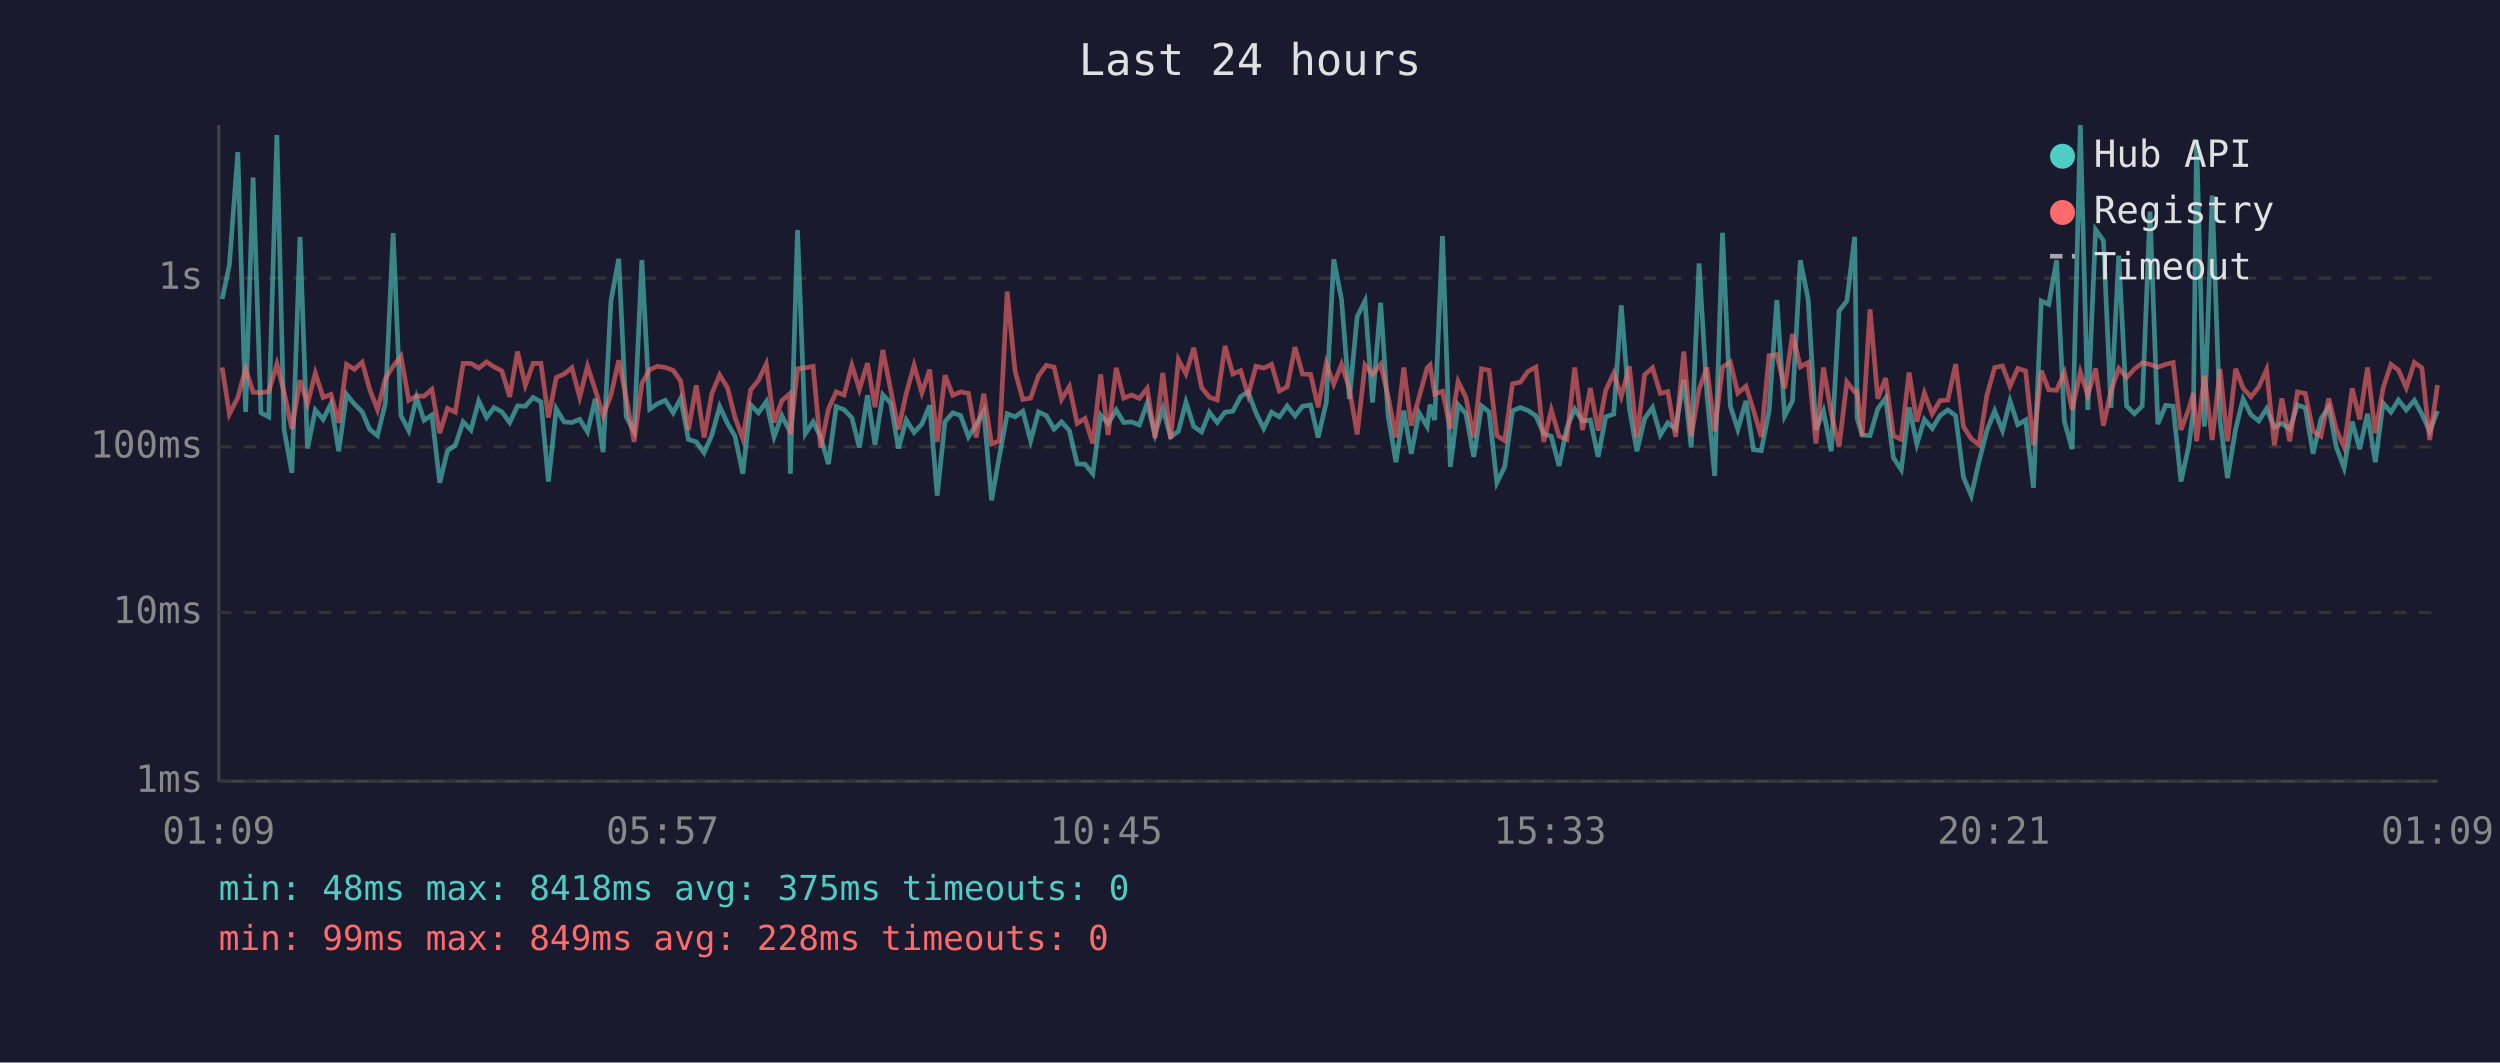
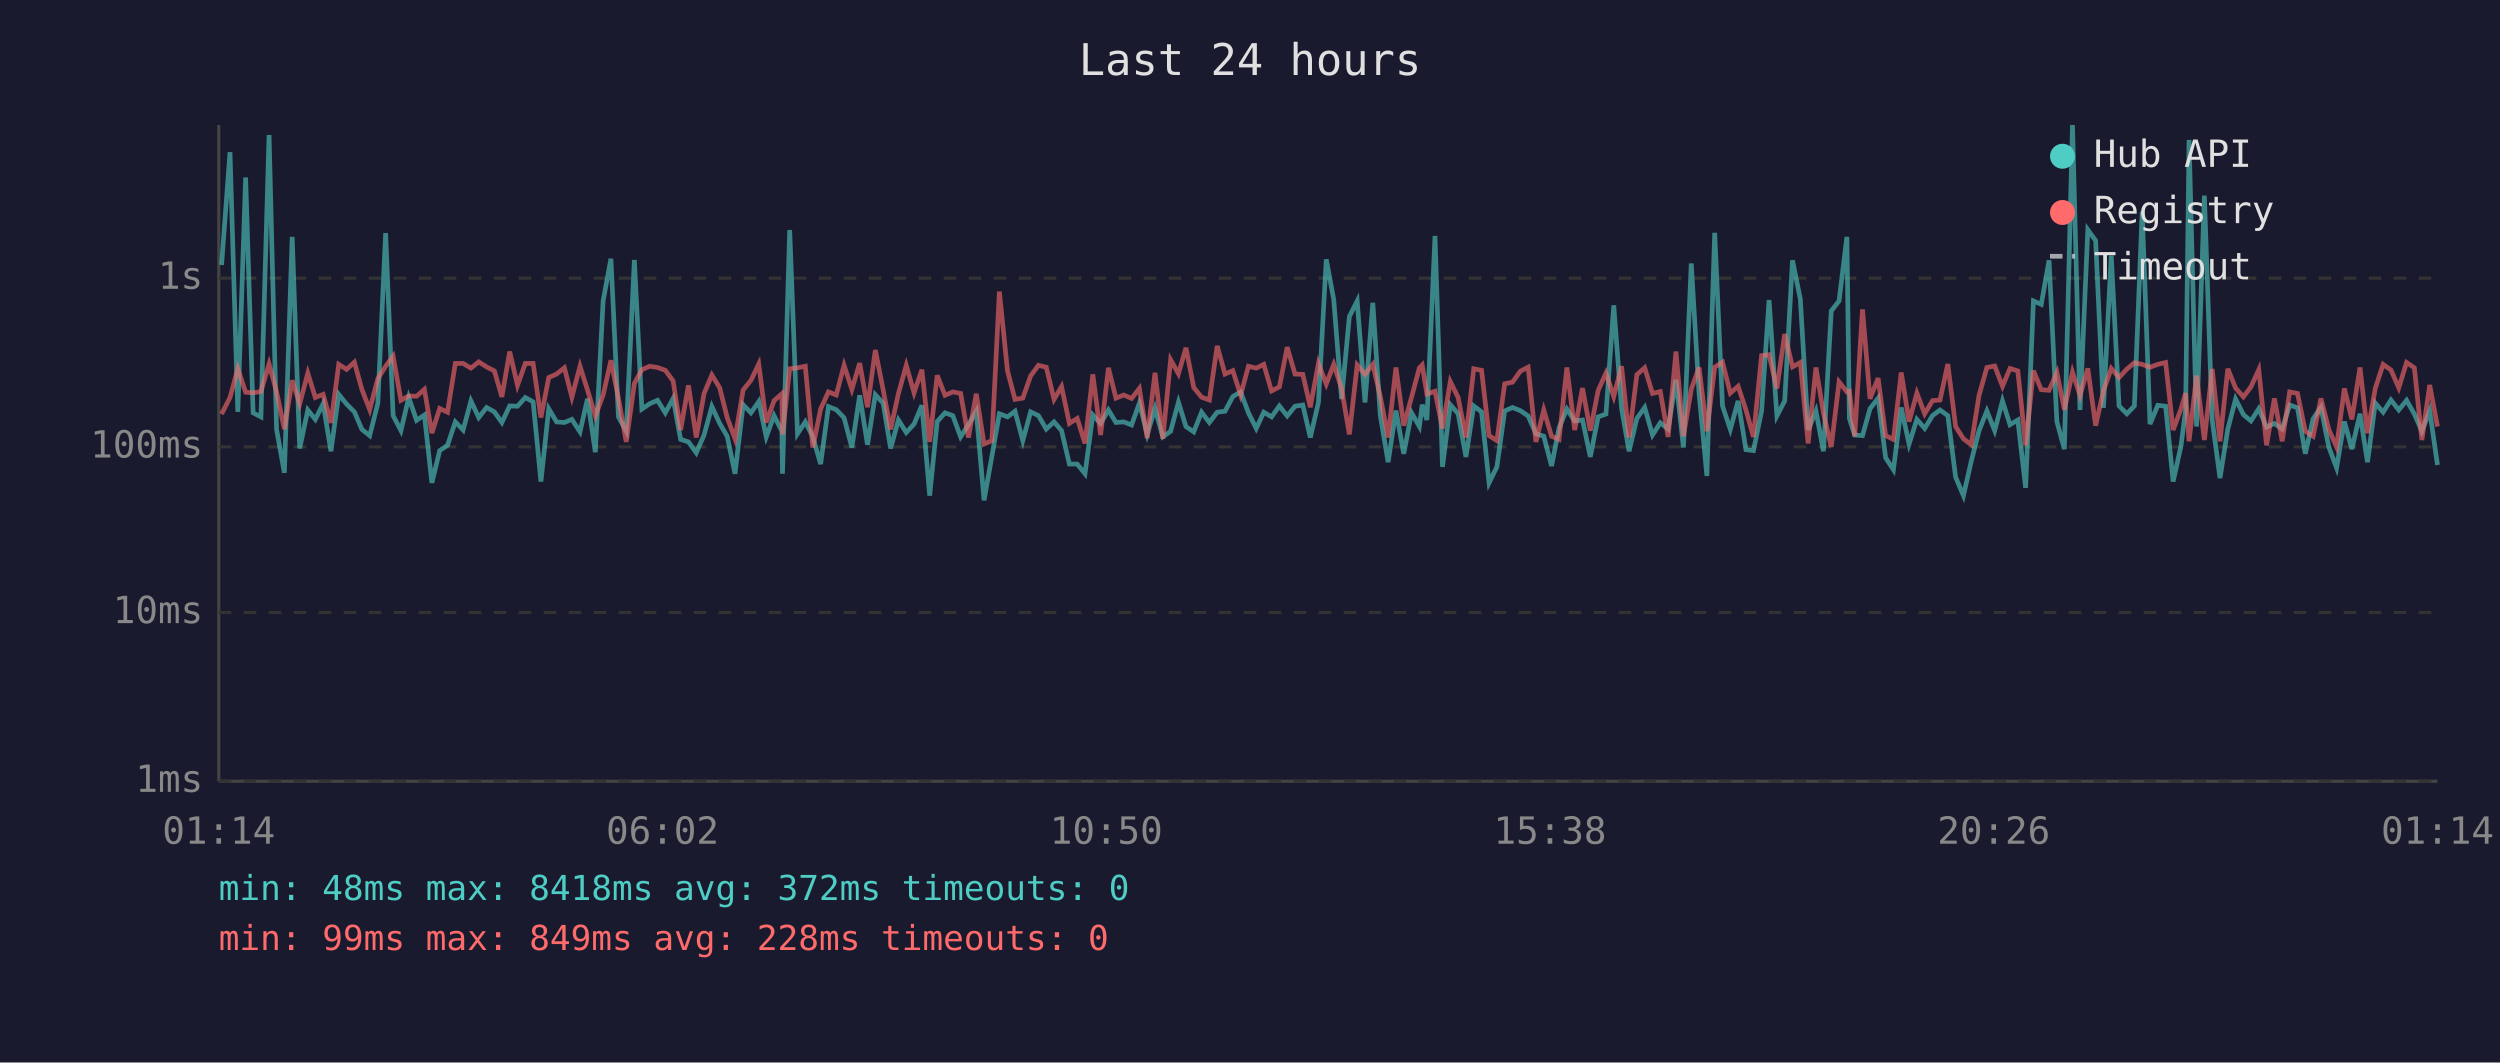
<svg xmlns="http://www.w3.org/2000/svg" viewBox="0 0 800 340" font-family="monospace" font-size="12">
  <rect width="800" height="340" fill="#1a1a2e" />
  <text x="400" y="24" fill="#e0e0e0" font-size="14" text-anchor="middle">Last 24 hours</text>
  <line x1="70" y1="40" x2="70" y2="250" stroke="#444" stroke-width="1" />
  <line x1="70" y1="250" x2="780" y2="250" stroke="#444" stroke-width="1" />
  <line x1="70" y1="250" x2="780" y2="250" stroke="#333" stroke-width="1" stroke-dasharray="4" />
  <text x="65" y="250" fill="#888" text-anchor="end" dominant-baseline="middle">1ms</text>
  <line x1="70" y1="196" x2="780" y2="196" stroke="#333" stroke-width="1" stroke-dasharray="4" />
  <text x="65" y="196" fill="#888" text-anchor="end" dominant-baseline="middle">10ms</text>
  <line x1="70" y1="143" x2="780" y2="143" stroke="#333" stroke-width="1" stroke-dasharray="4" />
  <text x="65" y="143" fill="#888" text-anchor="end" dominant-baseline="middle">100ms</text>
  <line x1="70" y1="89" x2="780" y2="89" stroke="#333" stroke-width="1" stroke-dasharray="4" />
  <text x="65" y="89" fill="#888" text-anchor="end" dominant-baseline="middle">1s</text>
-   <text x="70" y="270" fill="#888" text-anchor="middle">01:09</text>
-   <text x="212" y="270" fill="#888" text-anchor="middle">05:57</text>
-   <text x="354" y="270" fill="#888" text-anchor="middle">10:45</text>
-   <text x="496" y="270" fill="#888" text-anchor="middle">15:33</text>
-   <text x="638" y="270" fill="#888" text-anchor="middle">20:21</text>
-   <text x="780" y="270" fill="#888" text-anchor="middle">01:09</text>
-   <polyline points="71.1,95.7 73.4,84.8 76.1,48.7 78.6,131.8 81.0,56.8 83.5,132.1 86.0,133.4 88.6,43.2 90.9,137.4 93.4,151.3 96.0,75.8 98.4,143.5 100.9,131.2 103.4,134.2 105.9,129.2 108.4,144.4 110.9,126.2 113.4,129.3 115.9,131.8 118.3,137.4 120.8,139.4 123.3,129.1 125.8,74.6 128.3,133.0 130.8,137.8 133.3,127.2 135.7,134.5 138.2,132.8 140.7,154.5 143.2,144.2 145.7,142.5 148.2,135.0 150.7,137.6 153.2,128.3 155.7,133.6 158.1,130.4 160.6,131.8 163.1,135.2 165.6,129.9 168.1,130.0 170.6,127.2 173.1,128.6 175.5,154.1 178.0,130.8 180.5,135.0 183.0,135.2 185.5,134.2 188.0,138.2 190.5,127.6 193.0,144.7 195.5,96.3 198.0,82.8 200.4,133.4 202.9,138.0 205.4,83.2 207.9,130.9 210.4,129.2 212.9,128.1 215.4,132.1 217.8,127.5 220.3,140.6 222.8,141.4 225.3,144.9 227.8,139.2 230.3,130.1 232.8,135.5 235.2,139.6 237.7,151.6 240.2,129.5 242.7,132.1 245.2,128.5 247.7,139.8 250.2,133.0 252.7,138.0 252.9,151.6 255.2,73.6 257.7,138.8 260.2,135.0 262.6,139.8 265.1,148.5 267.6,130.1 270.1,131.1 272.6,133.7 275.0,143.2 277.6,126.5 280.0,142.3 282.5,126.3 285.0,129.0 287.5,143.5 290.0,134.4 292.5,138.4 295.0,135.7 297.5,129.7 299.9,158.6 302.4,134.9 304.9,132.1 307.4,133.0 309.9,139.8 312.4,135.9 314.8,131.6 317.3,160.1 319.8,146.0 322.3,132.4 324.8,133.4 327.3,131.6 329.8,141.0 332.3,131.8 334.8,133.0 337.3,137.3 339.7,135.0 342.2,137.8 344.7,148.5 347.2,148.5 349.7,151.6 352.2,132.8 354.6,135.5 357.2,131.2 359.6,135.2 362.1,135.0 364.6,136.0 367.1,129.0 369.6,139.0 372.1,130.7 374.6,139.8 377.1,138.0 379.5,128.7 382.0,136.5 384.5,138.2 387.0,131.9 389.5,135.2 392.0,131.9 394.5,131.6 397.0,126.9 399.4,125.4 401.9,132.1 404.4,137.1 406.9,131.9 409.4,133.4 411.9,129.9 414.4,133.1 416.8,130.0 419.4,129.6 421.8,140.0 424.4,128.8 426.8,83.0 429.3,95.9 431.8,127.7 434.3,101.3 436.8,96.3 439.2,128.8 441.8,96.9 444.2,133.0 446.7,147.9 449.2,131.4 451.6,145.2 454.1,132.1 456.7,136.5 457.6,129.5 459.1,134.4 461.6,75.5 464.1,149.4 466.6,129.5 469.1,132.4 471.6,146.2 474.1,129.9 476.5,131.8 479.0,154.5 481.5,149.4 484.0,131.5 486.5,130.4 489.0,131.4 491.5,133.1 494.0,138.8 496.4,139.6 498.9,149.1 501.4,136.9 503.9,130.9 506.4,134.7 508.9,134.4 511.4,146.2 513.8,133.4 516.4,132.5 518.8,97.7 521.4,130.7 523.8,144.4 526.3,133.9 528.8,130.4 531.3,139.2 533.7,135.3 536.2,137.3 538.8,121.5 541.2,143.2 543.7,84.3 546.2,125.9 548.7,152.3 551.2,74.5 553.7,129.9 556.1,137.4 558.7,128.3 561.1,143.9 563.6,144.2 566.1,131.6 568.6,96.0 571.1,133.1 573.6,128.3 576.1,83.3 578.6,95.7 581.1,137.6 583.5,131.5 586.0,144.4 588.5,99.5 591.0,96.3 593.5,75.8 594.3,133.9 595.9,139.2 598.4,139.4 600.9,130.8 603.4,127.4 605.9,146.5 608.4,150.3 610.9,130.4 613.4,142.1 615.8,134.2 618.3,137.1 620.8,133.0 623.3,131.2 625.8,133.0 628.3,152.7 630.8,158.6 633.3,147.6 635.8,137.8 638.3,131.5 640.8,137.8 643.2,128.3 645.7,135.9 648.2,134.4 650.7,156.1 653.2,96.3 655.6,97.4 658.1,83.3 660.6,134.9 663.1,143.7 665.7,40.0 668.1,131.2 670.6,73.5 673.1,77.0 675.5,130.5 678.0,81.8 680.5,129.9 683.0,132.4 685.5,129.9 688.0,67.7 690.5,135.7 693.0,129.7 695.4,130.0 697.9,154.1 700.4,142.8 701.9,131.1 702.9,44.8 705.4,136.5 707.9,62.6 710.4,134.4 712.8,153.0 715.4,137.3 717.8,127.7 720.3,132.7 722.8,134.7 725.3,130.8 727.8,136.7 730.2,135.5 732.7,137.3 735.2,129.6 737.7,130.5 740.2,145.2 742.7,134.0 745.2,130.3 747.6,143.0 750.1,149.7 752.7,134.9 755.1,143.7 757.6,132.4 760.1,147.9 762.6,129.0 765.1,131.9 767.5,128.0 770.0,131.2 772.6,128.1 775.0,132.5 777.5,138.0 780.0,131.5" fill="none" stroke="#4ecdc4" stroke-width="1.5" opacity="0.6" />
-   <polyline points="71.1,117.6 73.4,132.5 76.1,127.2 78.6,118.0 81.0,125.5 83.5,125.7 86.0,125.3 88.6,116.5 90.9,125.4 93.4,137.3 96.0,121.7 98.4,129.2 100.9,119.4 103.4,127.2 105.9,126.2 108.4,135.3 110.9,116.6 113.4,118.2 115.9,115.9 118.3,124.6 120.8,131.1 123.3,121.2 125.8,117.2 128.3,114.0 130.8,128.1 133.3,126.7 135.7,126.8 138.2,124.6 140.7,138.6 143.2,130.7 145.7,131.9 148.2,116.3 150.7,116.3 153.2,117.8 155.7,115.8 158.1,117.4 160.6,118.7 163.1,127.0 165.6,112.5 168.1,123.3 170.6,116.3 173.1,116.3 175.5,133.6 178.0,120.8 180.5,119.7 183.0,117.7 185.5,127.1 188.0,117.2 190.5,124.8 193.0,133.1 195.5,126.4 198.0,115.3 200.4,127.5 202.9,141.4 205.4,122.7 207.9,118.3 210.4,117.2 212.9,117.6 215.4,118.5 217.8,121.9 220.3,137.6 222.8,123.3 225.3,140.0 227.8,125.9 230.3,120.0 232.8,124.1 235.2,133.6 237.7,140.4 240.2,124.8 242.7,121.7 245.2,116.5 247.7,135.2 250.2,128.2 252.7,126.0 252.9,139.0 255.2,118.0 257.7,117.7 260.2,117.2 262.6,143.2 265.1,130.9 267.6,125.4 270.1,126.4 272.6,116.9 275.0,124.6 277.6,116.2 280.0,130.3 282.5,112.0 285.0,124.7 287.5,137.4 290.0,125.9 292.5,116.9 295.0,125.7 297.5,118.3 299.9,141.4 302.4,120.1 304.9,126.5 307.4,125.4 309.9,125.9 312.4,140.0 314.8,126.0 317.3,142.1 319.8,141.0 322.3,93.3 324.8,118.7 327.3,127.8 329.8,127.4 332.3,120.3 334.8,116.9 337.3,117.5 339.7,127.8 342.2,123.7 344.7,135.5 347.2,133.9 349.7,141.9 352.2,119.8 354.6,139.2 357.2,117.7 359.6,127.4 362.1,126.4 364.6,127.5 367.1,124.3 369.6,140.2 372.1,119.3 374.6,140.4 377.1,115.1 379.5,119.6 382.0,111.3 384.5,124.0 387.0,127.1 389.5,128.0 392.0,110.7 394.5,119.7 397.0,118.6 399.4,126.4 401.9,117.2 404.4,117.8 406.9,116.6 409.4,125.1 411.9,123.8 414.4,111.1 416.8,119.7 419.4,119.8 421.8,130.3 424.4,116.3 426.8,122.9 429.3,116.6 431.8,124.3 434.3,139.0 436.8,116.8 439.2,119.8 441.8,116.6 444.2,126.9 446.7,140.0 449.2,117.6 451.6,136.2 454.1,127.1 456.7,117.7 457.6,116.8 459.1,126.1 461.6,125.2 464.1,137.1 466.6,122.1 469.1,127.2 471.6,140.0 474.1,118.0 476.5,118.5 479.0,139.4 481.5,141.0 484.0,122.8 486.5,122.3 489.0,118.8 491.5,117.5 494.0,141.4 496.4,131.2 498.9,139.6 501.4,140.6 503.9,117.6 506.4,137.6 508.9,124.2 511.4,137.8 513.8,125.0 516.4,119.4 518.8,126.9 521.4,117.2 523.8,140.0 526.3,119.9 528.8,117.7 531.3,125.9 533.7,125.3 536.2,139.8 538.8,112.5 541.2,139.6 543.7,124.6 546.2,117.6 548.7,138.0 551.2,117.5 553.7,115.9 556.1,125.8 558.7,123.6 561.1,131.2 563.6,139.8 566.1,113.8 568.6,113.5 571.1,124.3 573.6,106.9 576.1,117.4 578.6,116.0 581.1,141.9 583.5,117.6 586.0,132.2 588.5,143.0 591.0,122.2 593.5,125.4 594.3,125.2 595.9,139.6 598.4,99.0 600.9,127.6 603.4,121.0 605.9,139.4 608.4,140.6 610.9,119.2 613.4,134.9 615.8,125.8 618.3,132.4 620.8,128.2 623.3,128.0 625.8,116.5 628.3,136.5 630.8,140.4 633.3,142.3 635.8,126.5 638.3,117.6 640.8,117.1 643.2,123.6 645.7,117.9 648.2,118.7 650.7,142.5 653.2,118.6 655.6,124.7 658.1,124.9 660.6,119.2 663.1,131.1 665.7,119.1 668.1,126.5 670.6,117.9 673.1,136.2 675.5,125.1 678.0,117.9 680.5,120.8 683.0,118.1 685.5,116.1 688.0,116.6 690.5,117.5 693.0,116.6 695.4,116.0 697.9,137.6 700.4,130.9 701.9,125.8 702.9,141.2 705.4,120.2 707.9,140.8 710.4,118.1 712.8,141.2 715.4,118.0 717.8,124.2 720.3,127.0 722.8,123.8 725.3,118.3 727.8,142.5 730.2,127.5 732.7,141.2 735.2,125.4 737.7,125.9 740.2,138.0 742.7,139.6 745.2,127.5 747.6,137.4 750.1,143.0 752.7,124.3 755.1,134.2 757.6,117.6 760.1,138.6 762.6,124.2 765.1,116.6 767.5,118.4 770.0,124.1 772.6,116.0 775.0,117.7 777.5,140.8 780.0,123.2" fill="none" stroke="#ff6b6b" stroke-width="1.5" opacity="0.6" />
+   <text x="70" y="270" fill="#888" text-anchor="middle">01:14</text>
+   <text x="212" y="270" fill="#888" text-anchor="middle">06:02</text>
+   <text x="354" y="270" fill="#888" text-anchor="middle">10:50</text>
+   <text x="496" y="270" fill="#888" text-anchor="middle">15:38</text>
+   <text x="638" y="270" fill="#888" text-anchor="middle">20:26</text>
+   <text x="780" y="270" fill="#888" text-anchor="middle">01:14</text>
+   <polyline points="70.9,84.8 73.6,48.7 76.1,131.8 78.6,56.8 81.0,132.1 83.5,133.4 86.1,43.2 88.5,137.4 91.0,151.3 93.5,75.8 95.9,143.5 98.5,131.2 100.9,134.2 103.4,129.2 105.9,144.4 108.4,126.2 110.9,129.3 113.4,131.8 115.8,137.4 118.3,139.4 120.9,129.1 123.4,74.6 125.8,133.0 128.3,137.8 130.8,127.2 133.3,134.5 135.8,132.8 138.2,154.5 140.7,144.2 143.2,142.5 145.7,135.0 148.2,137.6 150.7,128.3 153.2,133.6 155.7,130.4 158.2,131.8 160.6,135.2 163.1,129.9 165.6,130.0 168.1,127.2 170.6,128.6 173.1,154.1 175.6,130.8 178.1,135.0 180.6,135.2 183.0,134.2 185.6,138.2 188.0,127.6 190.5,144.7 193.0,96.3 195.5,82.8 197.9,133.4 200.4,138.0 203.0,83.2 205.4,130.9 207.9,129.2 210.4,128.1 212.9,132.1 215.4,127.5 217.8,140.6 220.3,141.4 222.8,144.9 225.3,139.2 227.8,130.1 230.3,135.5 232.7,139.6 235.2,151.6 237.8,129.5 240.3,132.1 242.8,128.5 245.2,139.8 247.7,133.0 250.2,138.0 250.4,151.6 252.7,73.6 255.2,138.8 257.7,135.0 260.1,139.8 262.6,148.5 265.1,130.1 267.6,131.1 270.1,133.7 272.6,143.2 275.1,126.5 277.6,142.3 280.1,126.3 282.6,129.0 285.0,143.5 287.5,134.4 290.0,138.4 292.5,135.7 295.0,129.7 297.5,158.6 299.9,134.9 302.4,132.1 304.9,133.0 307.4,139.8 309.9,135.9 312.4,131.6 314.9,160.1 317.4,146.0 319.8,132.4 322.4,133.4 324.8,131.6 327.3,141.0 329.8,131.8 332.3,133.0 334.8,137.3 337.3,135.0 339.7,137.8 342.2,148.5 344.7,148.5 347.2,151.6 349.7,132.8 352.2,135.5 354.7,131.2 357.1,135.2 359.6,135.0 362.1,136.0 364.6,129.0 367.1,139.0 369.6,130.7 372.1,139.8 374.6,138.0 377.1,128.7 379.5,136.5 382.0,138.2 384.5,131.9 387.0,135.2 389.5,131.9 392.0,131.6 394.5,126.9 397.0,125.4 399.5,132.1 402.0,137.1 404.4,131.9 406.9,133.4 409.4,129.9 411.9,133.1 414.4,130.0 416.9,129.6 419.3,140.0 421.9,128.8 424.4,83.0 426.8,95.9 429.3,127.7 431.8,101.3 434.3,96.3 436.8,128.8 439.3,96.9 441.7,133.0 444.2,147.9 446.7,131.4 449.2,145.2 451.7,132.1 454.2,136.5 455.1,129.5 456.6,134.4 459.2,75.5 461.6,149.4 464.1,129.5 466.6,132.4 469.1,146.2 471.6,129.9 474.1,131.8 476.5,154.5 479.0,149.4 481.5,131.5 484.0,130.4 486.5,131.4 489.0,133.1 491.5,138.8 494.0,139.6 496.5,149.1 498.9,136.9 501.4,130.9 503.9,134.7 506.4,134.4 508.9,146.2 511.4,133.4 513.9,132.5 516.4,97.7 518.9,130.7 521.3,144.4 523.8,133.9 526.3,130.4 528.8,139.2 531.3,135.3 533.8,137.3 536.3,121.5 538.7,143.2 541.2,84.3 543.7,125.9 546.2,152.3 548.7,74.5 551.2,129.9 553.7,137.4 556.2,128.3 558.7,143.9 561.1,144.2 563.7,131.6 566.1,96.0 568.6,133.1 571.1,128.3 573.6,83.3 576.1,95.7 578.6,137.6 581.1,131.5 583.5,144.4 586.0,99.5 588.5,96.3 591.0,75.8 591.8,133.9 593.5,139.2 596.0,139.4 598.4,130.8 601.0,127.4 603.4,146.5 605.9,150.3 608.4,130.4 610.9,142.1 613.4,134.2 615.9,137.1 618.4,133.0 620.8,131.2 623.3,133.0 625.8,152.7 628.3,158.6 630.8,147.6 633.3,137.8 635.8,131.5 638.3,137.8 640.8,128.3 643.2,135.9 645.7,134.4 648.2,156.1 650.7,96.3 653.2,97.4 655.7,83.3 658.2,134.9 660.6,143.7 663.2,40.0 665.6,131.2 668.1,73.5 670.6,77.0 673.1,130.5 675.6,81.8 678.1,129.9 680.6,132.4 683.0,129.9 685.5,67.7 688.0,135.7 690.5,129.7 693.0,130.0 695.4,154.1 697.9,142.8 699.4,131.1 700.5,44.8 702.9,136.5 705.4,62.6 707.9,134.4 710.4,153.0 712.9,137.3 715.4,127.7 717.9,132.7 720.3,134.7 722.8,130.8 725.3,136.7 727.8,135.5 730.3,137.3 732.7,129.6 735.2,130.5 737.7,145.2 740.2,134.0 742.7,130.3 745.2,143.0 747.7,149.7 750.2,134.9 752.6,143.7 755.2,132.4 757.6,147.9 760.1,129.0 762.6,131.9 765.1,128.0 767.6,131.2 770.1,128.1 772.6,132.5 775.0,138.0 777.5,131.5 780.0,148.8" fill="none" stroke="#4ecdc4" stroke-width="1.5" opacity="0.6" />
+   <polyline points="70.9,132.5 73.6,127.2 76.1,118.0 78.6,125.5 81.0,125.7 83.5,125.3 86.1,116.5 88.5,125.4 91.0,137.3 93.5,121.7 95.9,129.2 98.5,119.4 100.9,127.2 103.4,126.2 105.9,135.3 108.4,116.6 110.9,118.2 113.4,115.9 115.8,124.6 118.3,131.1 120.9,121.2 123.4,117.2 125.8,114.0 128.3,128.1 130.8,126.7 133.3,126.8 135.8,124.6 138.2,138.6 140.7,130.7 143.2,131.9 145.7,116.3 148.2,116.3 150.7,117.8 153.2,115.8 155.7,117.4 158.2,118.7 160.6,127.0 163.1,112.5 165.6,123.3 168.1,116.3 170.6,116.3 173.1,133.6 175.6,120.8 178.1,119.7 180.6,117.7 183.0,127.1 185.6,117.2 188.0,124.8 190.5,133.1 193.0,126.4 195.5,115.3 197.9,127.5 200.4,141.4 203.0,122.7 205.4,118.3 207.9,117.2 210.4,117.6 212.9,118.5 215.4,121.9 217.8,137.6 220.3,123.3 222.8,140.0 225.3,125.9 227.8,120.0 230.3,124.1 232.7,133.6 235.2,140.4 237.8,124.8 240.3,121.7 242.8,116.5 245.2,135.2 247.7,128.2 250.2,126.0 250.4,139.0 252.7,118.0 255.2,117.7 257.7,117.2 260.1,143.2 262.6,130.9 265.1,125.4 267.6,126.4 270.1,116.9 272.6,124.6 275.1,116.2 277.6,130.3 280.1,112.0 282.6,124.7 285.0,137.4 287.5,125.9 290.0,116.9 292.5,125.7 295.0,118.3 297.5,141.4 299.9,120.1 302.4,126.5 304.9,125.4 307.4,125.9 309.9,140.0 312.4,126.0 314.9,142.1 317.4,141.0 319.8,93.3 322.4,118.7 324.8,127.8 327.3,127.4 329.8,120.3 332.3,116.9 334.8,117.5 337.3,127.8 339.7,123.7 342.2,135.5 344.7,133.9 347.2,141.9 349.7,119.8 352.2,139.2 354.7,117.7 357.1,127.4 359.6,126.4 362.1,127.5 364.6,124.3 367.1,140.2 369.6,119.3 372.1,140.4 374.6,115.1 377.1,119.6 379.5,111.3 382.0,124.0 384.5,127.1 387.0,128.0 389.5,110.7 392.0,119.7 394.5,118.6 397.0,126.4 399.5,117.2 402.0,117.8 404.4,116.6 406.9,125.1 409.4,123.8 411.9,111.1 414.4,119.7 416.9,119.8 419.3,130.3 421.9,116.3 424.4,122.9 426.8,116.6 429.3,124.3 431.8,139.0 434.3,116.8 436.8,119.8 439.3,116.6 441.7,126.9 444.2,140.0 446.7,117.6 449.2,136.2 451.7,127.1 454.2,117.7 455.1,116.8 456.6,126.1 459.2,125.2 461.6,137.1 464.1,122.1 466.6,127.2 469.1,140.0 471.6,118.0 474.1,118.5 476.5,139.4 479.0,141.0 481.5,122.8 484.0,122.3 486.5,118.8 489.0,117.5 491.5,141.4 494.0,131.2 496.5,139.6 498.9,140.6 501.4,117.6 503.9,137.6 506.4,124.2 508.9,137.8 511.4,125.0 513.9,119.4 516.4,126.9 518.9,117.2 521.3,140.0 523.8,119.9 526.3,117.7 528.8,125.9 531.3,125.3 533.8,139.8 536.3,112.5 538.7,139.6 541.2,124.6 543.7,117.6 546.2,138.0 548.7,117.5 551.2,115.9 553.7,125.8 556.2,123.6 558.7,131.2 561.1,139.8 563.7,113.8 566.1,113.5 568.6,124.3 571.1,106.9 573.6,117.4 576.1,116.0 578.6,141.9 581.1,117.6 583.5,132.2 586.0,143.0 588.5,122.2 591.0,125.4 591.8,125.2 593.5,139.6 596.0,99.0 598.4,127.6 601.0,121.0 603.4,139.4 605.9,140.6 608.4,119.2 610.9,134.9 613.4,125.8 615.9,132.4 618.4,128.2 620.8,128.0 623.3,116.5 625.8,136.5 628.3,140.4 630.8,142.3 633.3,126.5 635.8,117.6 638.3,117.1 640.8,123.6 643.2,117.9 645.7,118.7 648.2,142.5 650.7,118.6 653.2,124.7 655.7,124.9 658.2,119.2 660.6,131.1 663.2,119.1 665.6,126.5 668.1,117.9 670.6,136.2 673.1,125.1 675.6,117.9 678.1,120.8 680.6,118.1 683.0,116.1 685.5,116.6 688.0,117.5 690.5,116.6 693.0,116.0 695.4,137.6 697.9,130.9 699.4,125.8 700.5,141.2 702.9,120.2 705.4,140.8 707.9,118.1 710.4,141.2 712.9,118.0 715.4,124.2 717.9,127.0 720.3,123.8 722.8,118.3 725.3,142.5 727.8,127.5 730.3,141.2 732.7,125.4 735.2,125.9 737.7,138.0 740.2,139.6 742.7,127.5 745.2,137.4 747.7,143.0 750.2,124.3 752.6,134.2 755.2,117.6 757.6,138.6 760.1,124.2 762.6,116.6 765.1,118.4 767.6,124.1 770.1,116.0 772.6,117.7 775.0,140.8 777.5,123.2 780.0,136.5" fill="none" stroke="#ff6b6b" stroke-width="1.5" opacity="0.6" />
  <circle cx="660" cy="50" r="4" fill="#4ecdc4" />
  <text x="670" y="50" fill="#e0e0e0" dominant-baseline="middle">Hub API</text>
  <circle cx="660" cy="68" r="4" fill="#ff6b6b" />
  <text x="670" y="68" fill="#e0e0e0" dominant-baseline="middle">Registry</text>
  <line x1="656" y1="82" x2="664" y2="82" stroke="#e0e0e0" stroke-width="1.5" stroke-dasharray="4,3" opacity="0.7" />
  <text x="670" y="86" fill="#e0e0e0" dominant-baseline="middle">Timeout</text>
-   <text x="70" y="288" fill="#4ecdc4" font-size="11">min: 48ms  max: 8418ms  avg: 375ms  timeouts: 0</text>
+   <text x="70" y="288" fill="#4ecdc4" font-size="11">min: 48ms  max: 8418ms  avg: 372ms  timeouts: 0</text>
  <text x="70" y="304" fill="#ff6b6b" font-size="11">min: 99ms  max: 849ms  avg: 228ms  timeouts: 0</text>
</svg>
